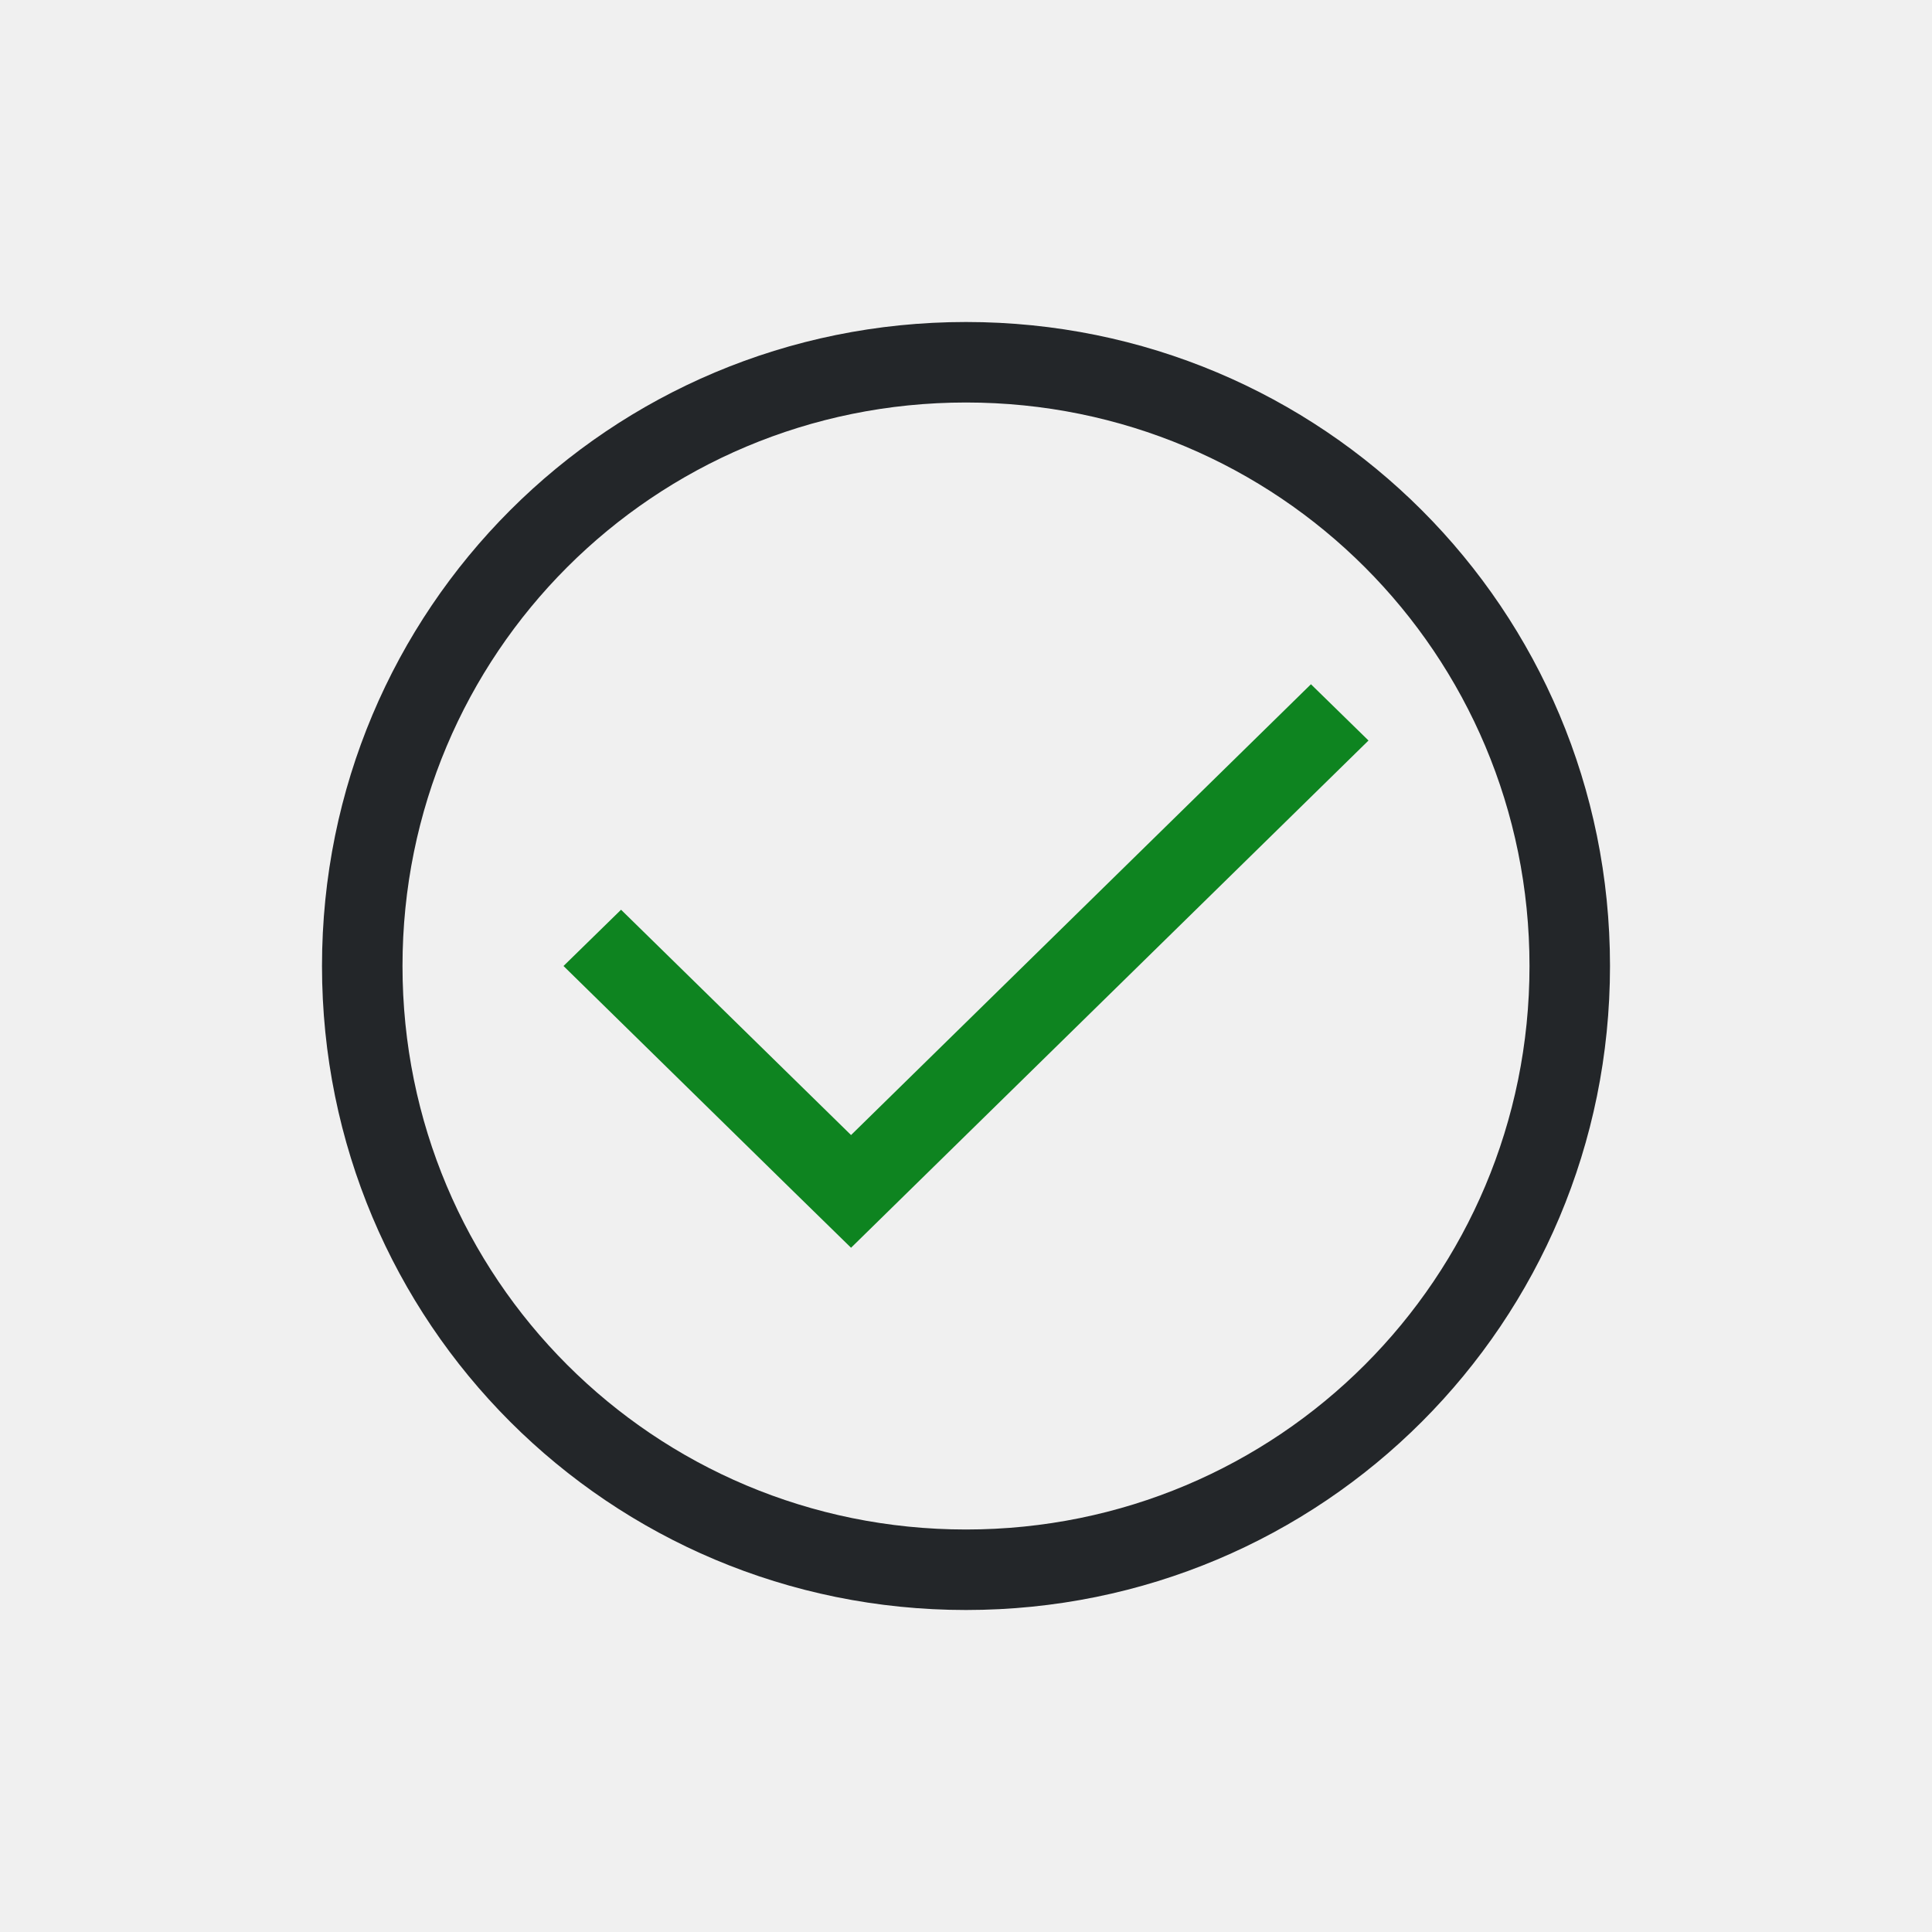
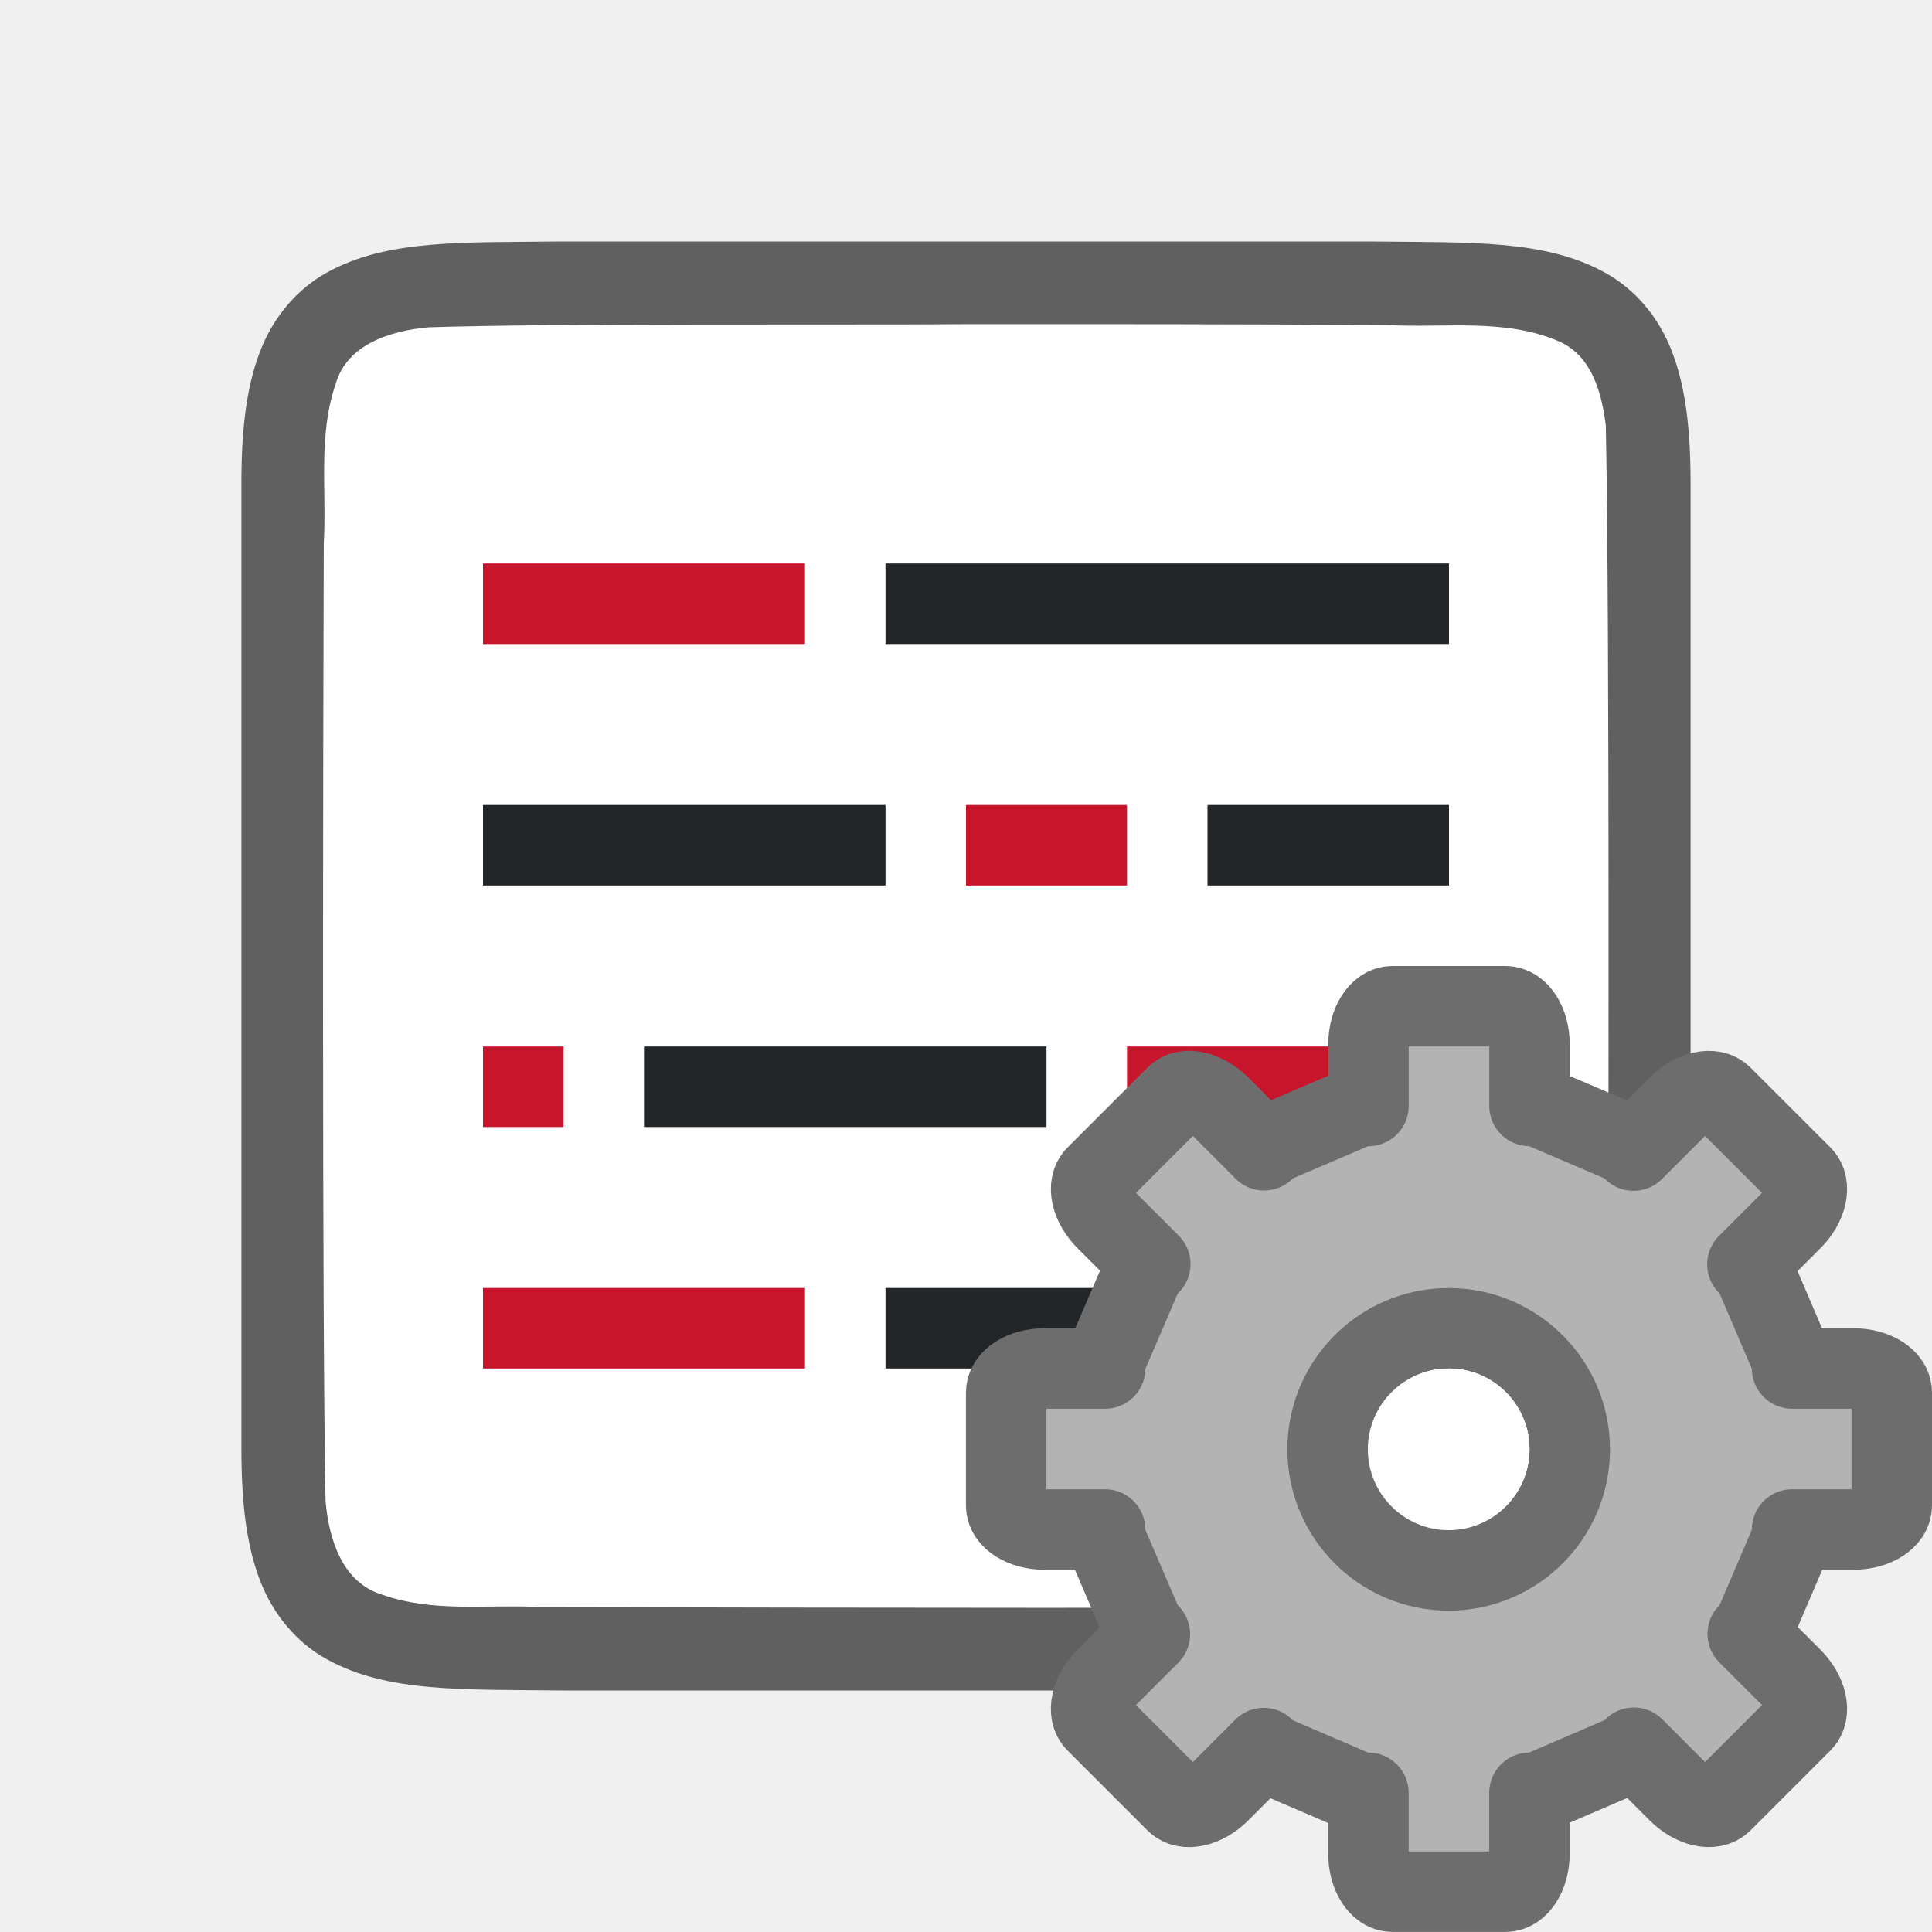
- <svg xmlns="http://www.w3.org/2000/svg" viewBox="0 0 24 24">
-   <path d="m16.285 8.5-5.713 5.6-2.857-2.799-.715.699 2.857 2.801.715.699.713-.699 5.715-5.602z" fill="#0e8420" />
-   <path d="m12 4c-4.432 0-8 3.568-8 8s3.568 8 8 8 8-3.568 8-8-3.568-8-8-8zm0 1c3.878 0 7 3.122 7 7s-3.122 7-7 7-7-3.122-7-7 3.122-7 7-7z" fill="#232629" />
+ <svg xmlns="http://www.w3.org/2000/svg" viewBox="0 0 24 24" version="1.1" id="svg6">
+   <defs id="defs10" />
+   <path id="path4237-1" d="m 6.994,3 c -1.258,0.015 -2.179,-0.031 -2.932,0.385 -0.376,0.208 -0.673,0.559 -0.838,0.998 -0.165,0.439 -0.225,0.96 -0.225,1.617 V 7.488 18 c 0,0.658 0.06,1.179 0.225,1.617 0.165,0.439 0.462,0.789 0.838,0.996 0.753,0.415 1.674,0.372 2.932,0.387 h 0.002 10.006 0.004 c 1.258,-0.015 2.179,0.031 2.932,-0.385 0.376,-0.208 0.673,-0.559 0.838,-0.998 0.165,-0.439 0.225,-0.96 0.225,-1.617 V 7.467 6 c 0,-0.658 -0.06,-1.179 -0.225,-1.617 -0.165,-0.439 -0.462,-0.789 -0.838,-0.996 -0.753,-0.415 -1.674,-0.372 -2.932,-0.387 h -0.002 -10.006 z" style="font-style:normal;font-variant:normal;font-weight:normal;font-stretch:normal;font-size:15px;line-height:125%;font-family:Ubuntu;-inkscape-font-specification:Ubuntu;text-align:center;letter-spacing:0px;word-spacing:0px;writing-mode:lr-tb;text-anchor:middle;display:inline;opacity:0.6;fill:#000000;fill-opacity:1;stroke:none;stroke-width:1" />
+   <path id="path1993" d="M 11.983,4.027 C 10.427,4.038 6.873,4.015 5.323,4.066 4.862,4.108 4.307,4.272 4.168,4.776 3.949,5.411 4.06,6.109 4.022,6.758 c -0.008,2.297 -0.023,9.596 0.022,11.886 0.039,0.462 0.203,1.013 0.699,1.164 0.632,0.225 1.284,0.123 1.936,0.154 1.424,0.007 4.851,0.011 6.276,0.011 1.705,3.5e-4 3.408,-0.005 5.107,-0.019 0.512,-0.012 1.184,0.02 1.585,-0.405 0.421,-0.54 0.287,-1.268 0.323,-1.904 0.012,-2.444 0.028,-9.911 -0.022,-12.357 C 19.898,4.886 19.778,4.425 19.373,4.244 18.704,3.95 17.946,4.076 17.247,4.038 15.492,4.026 13.738,4.026 11.983,4.027 Z" style="opacity:1;vector-effect:none;fill:#ffffff;fill-opacity:1;stroke:none;stroke-width:1;stroke-linecap:round;stroke-linejoin:bevel;stroke-miterlimit:4;stroke-dasharray:none;stroke-dashoffset:0;stroke-opacity:1" />
+   <path style="fill:#232629" d="M 6,10 V 11 h 5 V 10 Z" id="path838" />
+   <path style="fill:#232629" d="m 8,13 v 1 h 5 v -1 z" id="path2" />
+   <path style="fill:#c7162b" d="m 6,7 v 1 h 4 V 7 Z" id="path834" />
+   <path style="fill:#c7162b" d="M 12,10 V 11 h 2 V 10 Z" id="path832" />
+   <path style="fill:#c7162b" d="m 6,13 v 1 h 1 v -1 z" id="path4" />
+   <path id="path840" d="m 11,7 v 1 h 7 V 7 Z" style="fill:#232629;stroke-width:1.183" />
+   <path style="fill:#232629;stroke-width:0.775" d="M 15,10 V 11 h 3 V 10 Z" id="path842" />
+   <path id="path844" d="m 14,13 v 1 h 4 v -1 z" style="fill:#c7162b" />
+   <path id="path846" d="m 6,16 v 1 h 4 V 16 Z" style="fill:#c7162b" />
+   <path style="fill:#232629;stroke-width:1.183" d="m 11,16 v 1 h 7 v -1 z" id="path848" />
+   <g transform="matrix(-0.7340001,0,0,0.7340001,22.36773,14.13227)" id="g47" style="fill:#b3b3b3;fill-opacity:1;stroke:#6d6d6d;stroke-opacity:1">
+     <path style="display:block;fill:#b3b3b3;fill-opacity:1;stroke:#6d6d6d;stroke-width:1.362;stroke-linejoin:round;stroke-opacity:1" d="m 4.995,-2.224 c -0.225,0 -0.407,0.288 -0.407,0.647 v 1.04 H 4.455 L 2.925,0.118 2.827,0.219 2.074,-0.534 C 1.82,-0.788 1.488,-0.864 1.329,-0.704 L -0.023,0.647 C -0.182,0.807 -0.106,1.139 0.147,1.392 L 0.9,2.145 0.799,2.244 0.144,3.774 v 0.133 h -1.04 c -0.359,0 -0.647,0.182 -0.647,0.407 v 1.911 c 0,0.225 0.288,0.407 0.647,0.407 H 0.144 V 6.775 L 0.799,8.306 0.895,8.399 0.147,9.146 C -0.106,9.4 -0.182,9.732 -0.023,9.891 L 1.329,11.243 c 0.159,0.159 0.492,0.083 0.745,-0.17 l 0.748,-0.748 0.104,0.106 1.53,0.657 h 0.133 v 1.027 c 0,0.359 0.182,0.647 0.407,0.647 h 1.911 c 0.225,0 0.407,-0.288 0.407,-0.647 V 11.089 h 0.144 l 1.53,-0.657 0.098,-0.101 0.742,0.742 c 0.254,0.254 0.586,0.33 0.745,0.17 l 1.352,-1.352 c 0.159,-0.159 0.083,-0.492 -0.17,-0.745 l -0.742,-0.742 0.101,-0.098 0.657,-1.53 v -0.144 h 1.027 c 0.359,0 0.647,-0.182 0.647,-0.407 V 4.314 c 0,-0.225 -0.288,-0.407 -0.647,-0.407 H 11.77 V 3.774 L 11.113,2.244 11.006,2.14 11.754,1.392 c 0.254,-0.254 0.33,-0.586 0.17,-0.745 l -1.352,-1.352 c -0.159,-0.159 -0.492,-0.083 -0.745,0.17 L 9.08,0.214 8.987,0.118 7.457,-0.537 H 7.313 V -1.577 c 0,-0.359 -0.182,-0.647 -0.407,-0.647 z m 0.961,5.45 c 1.13,0 2.049,0.919 2.049,2.049 1.3e-6,1.13 -0.919,2.049 -2.049,2.049 C 4.826,7.324 3.907,6.405 3.907,5.275 c 0,-1.13 0.919,-2.049 2.049,-2.049 z" display="block" id="path41" />
+   </g>
+   <circle style="opacity:1;fill:#ffffff;fill-opacity:1;stroke:none;stroke-width:2;stroke-linecap:round;stroke-linejoin:round;stroke-miterlimit:4;stroke-dasharray:none;stroke-opacity:1" id="path838-3" cx="-18" cy="18" r="1" transform="scale(-1,1)" />
</svg>
